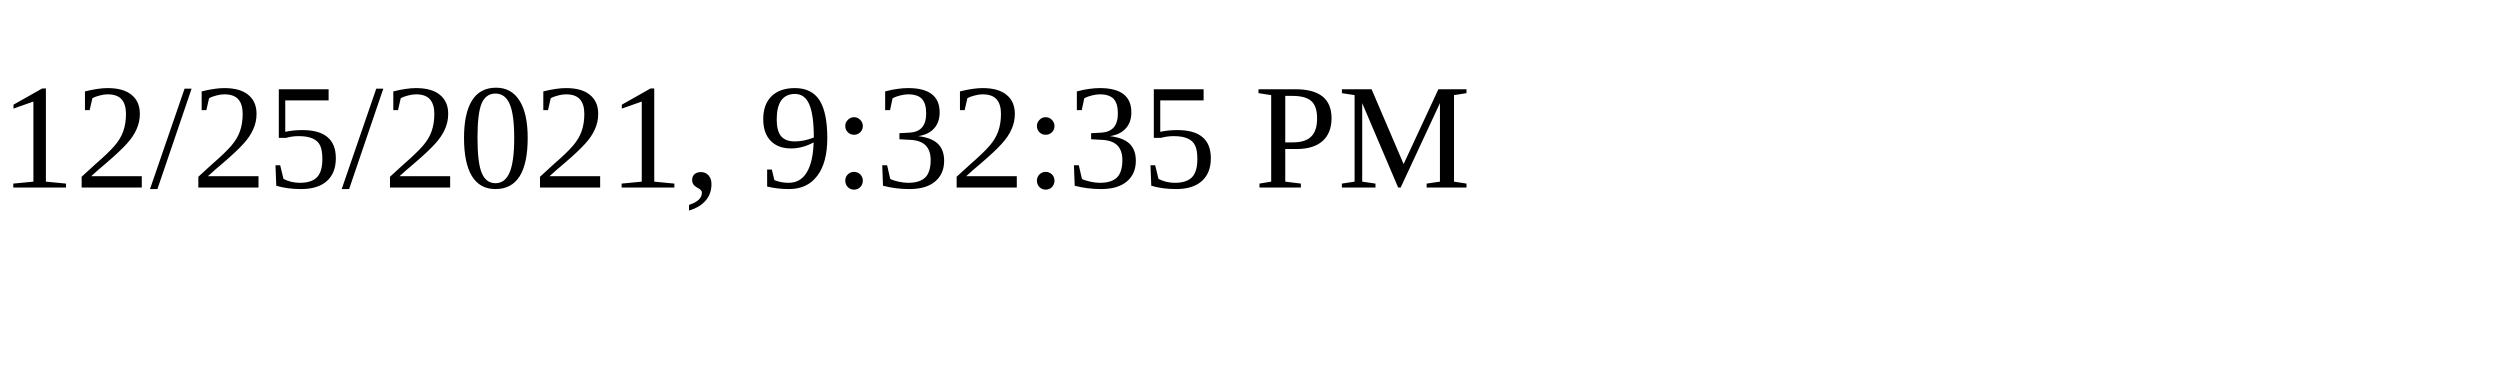
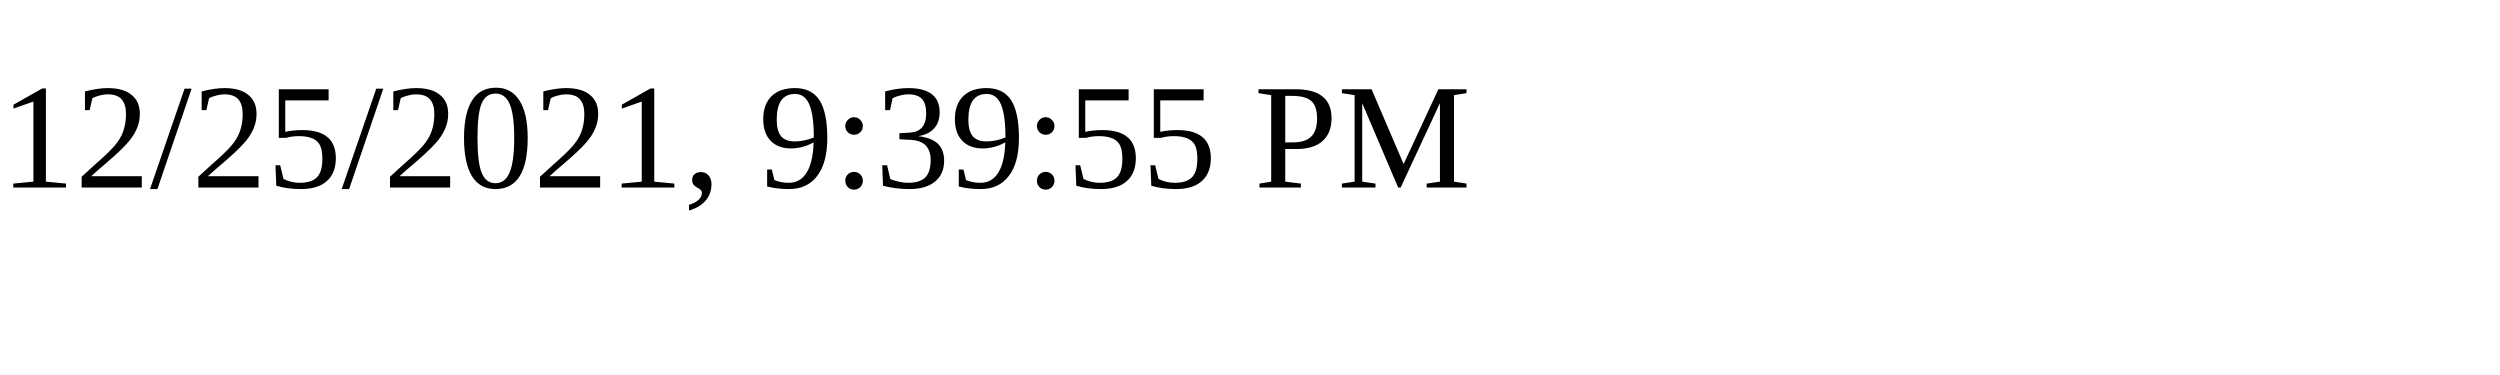
<svg xmlns="http://www.w3.org/2000/svg" height="30" width="200">
-   <text x="0" y="15">12/25/2021, 9:32:35 PM</text>
+   <text x="0" y="15">12/25/2021, 9:39:55 PM</text>
</svg>
